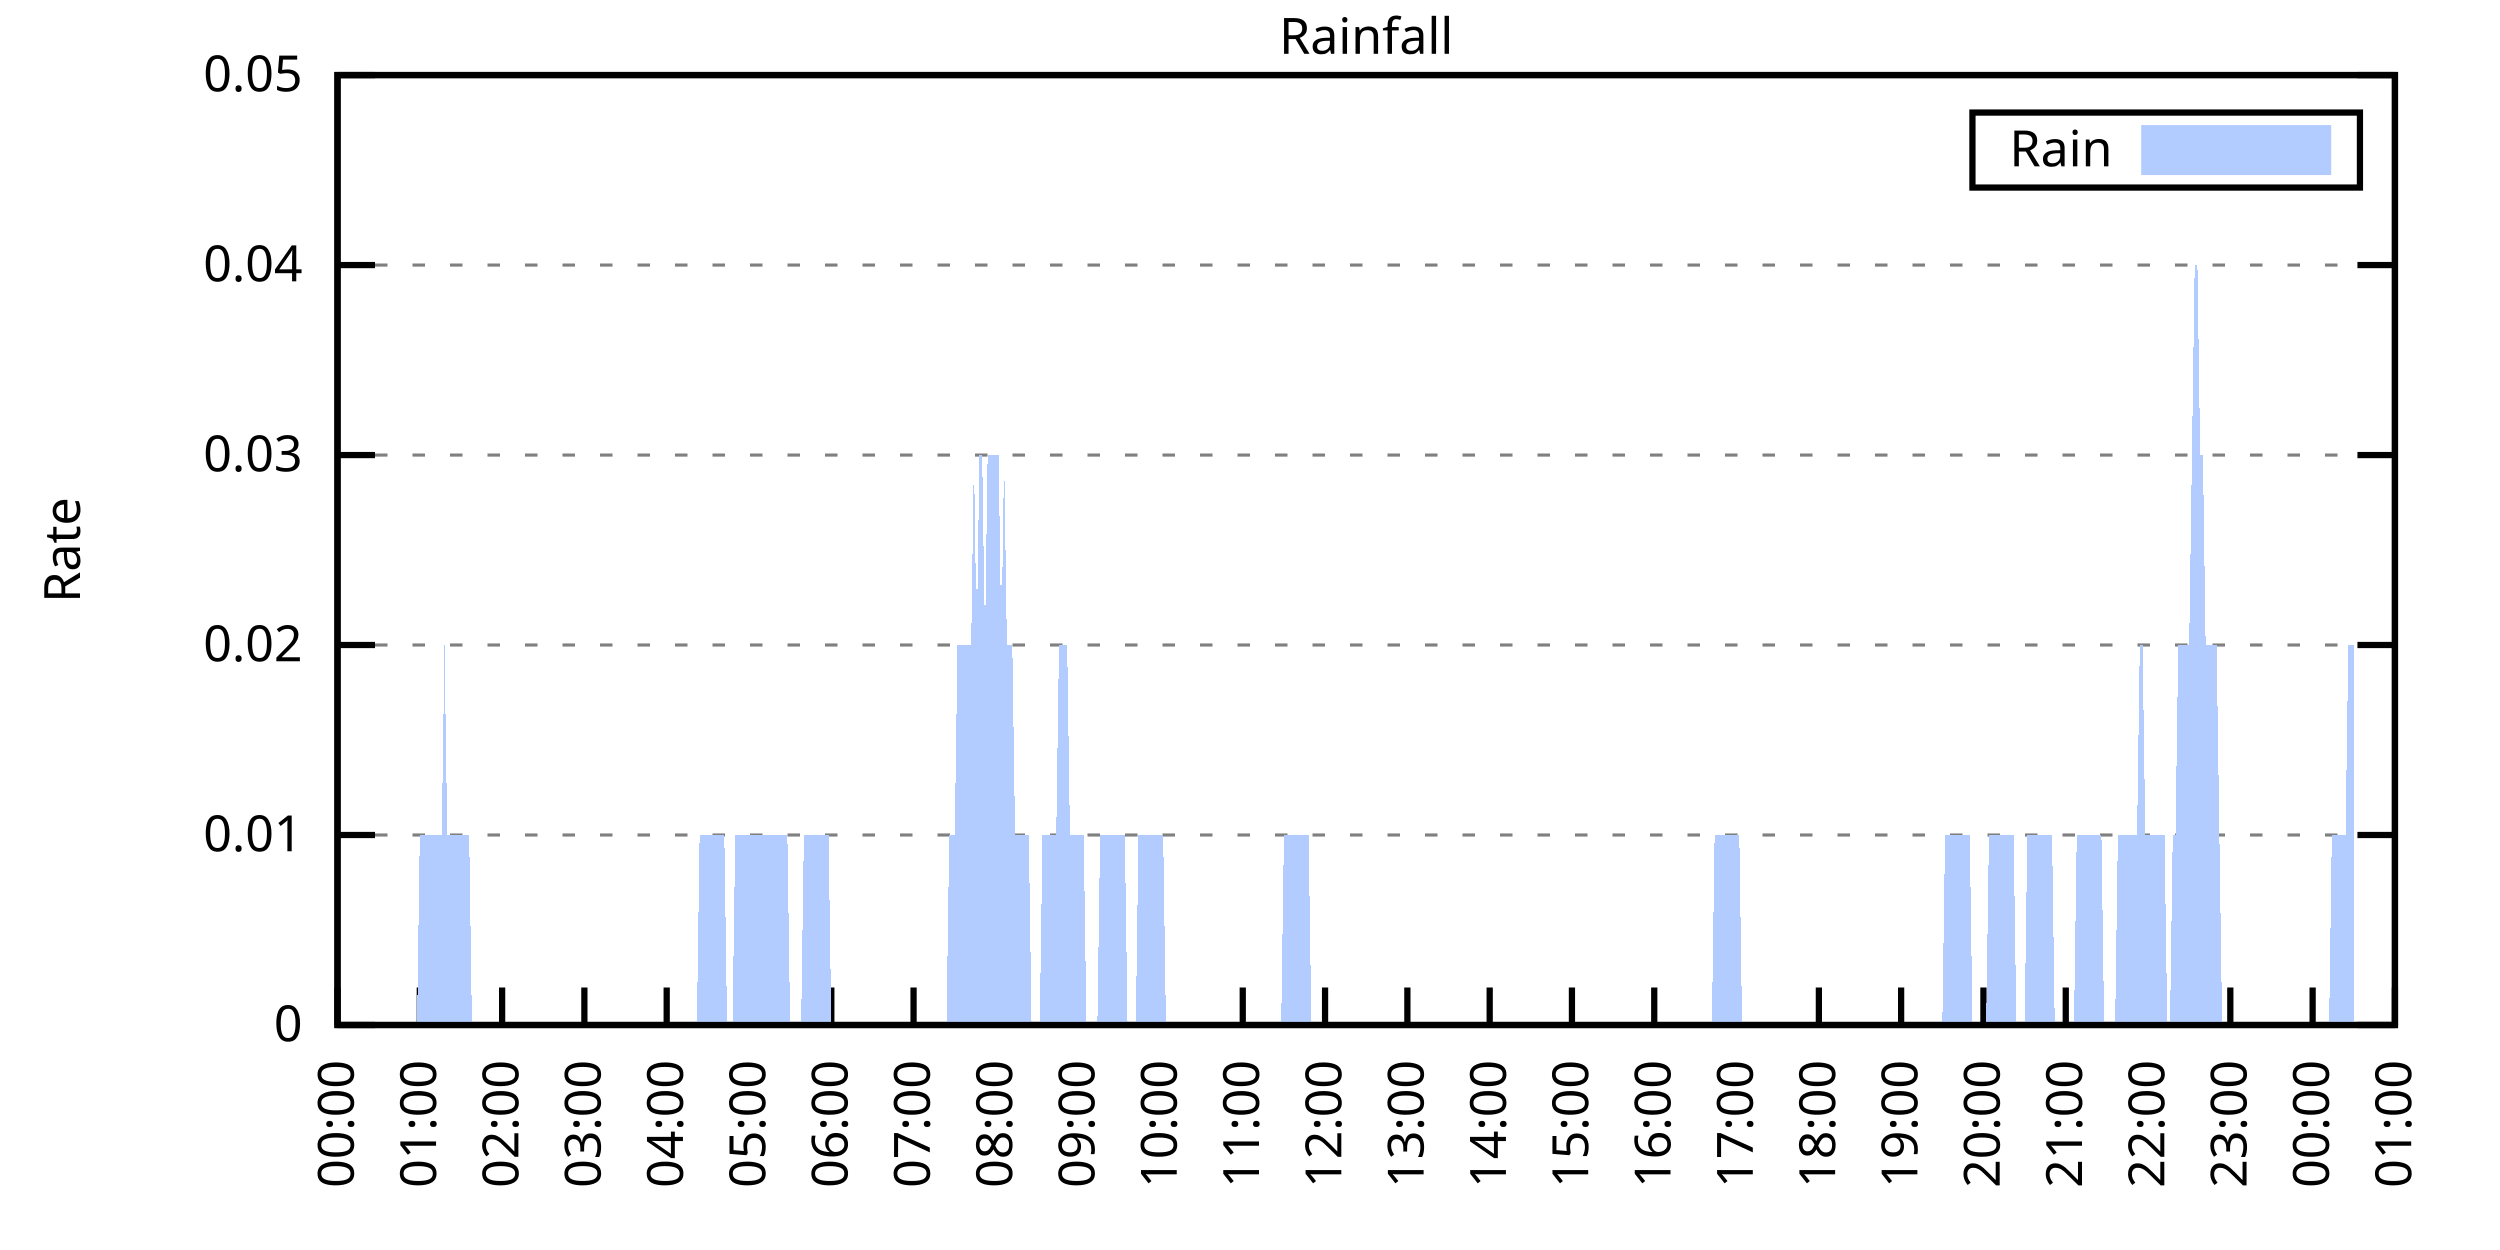
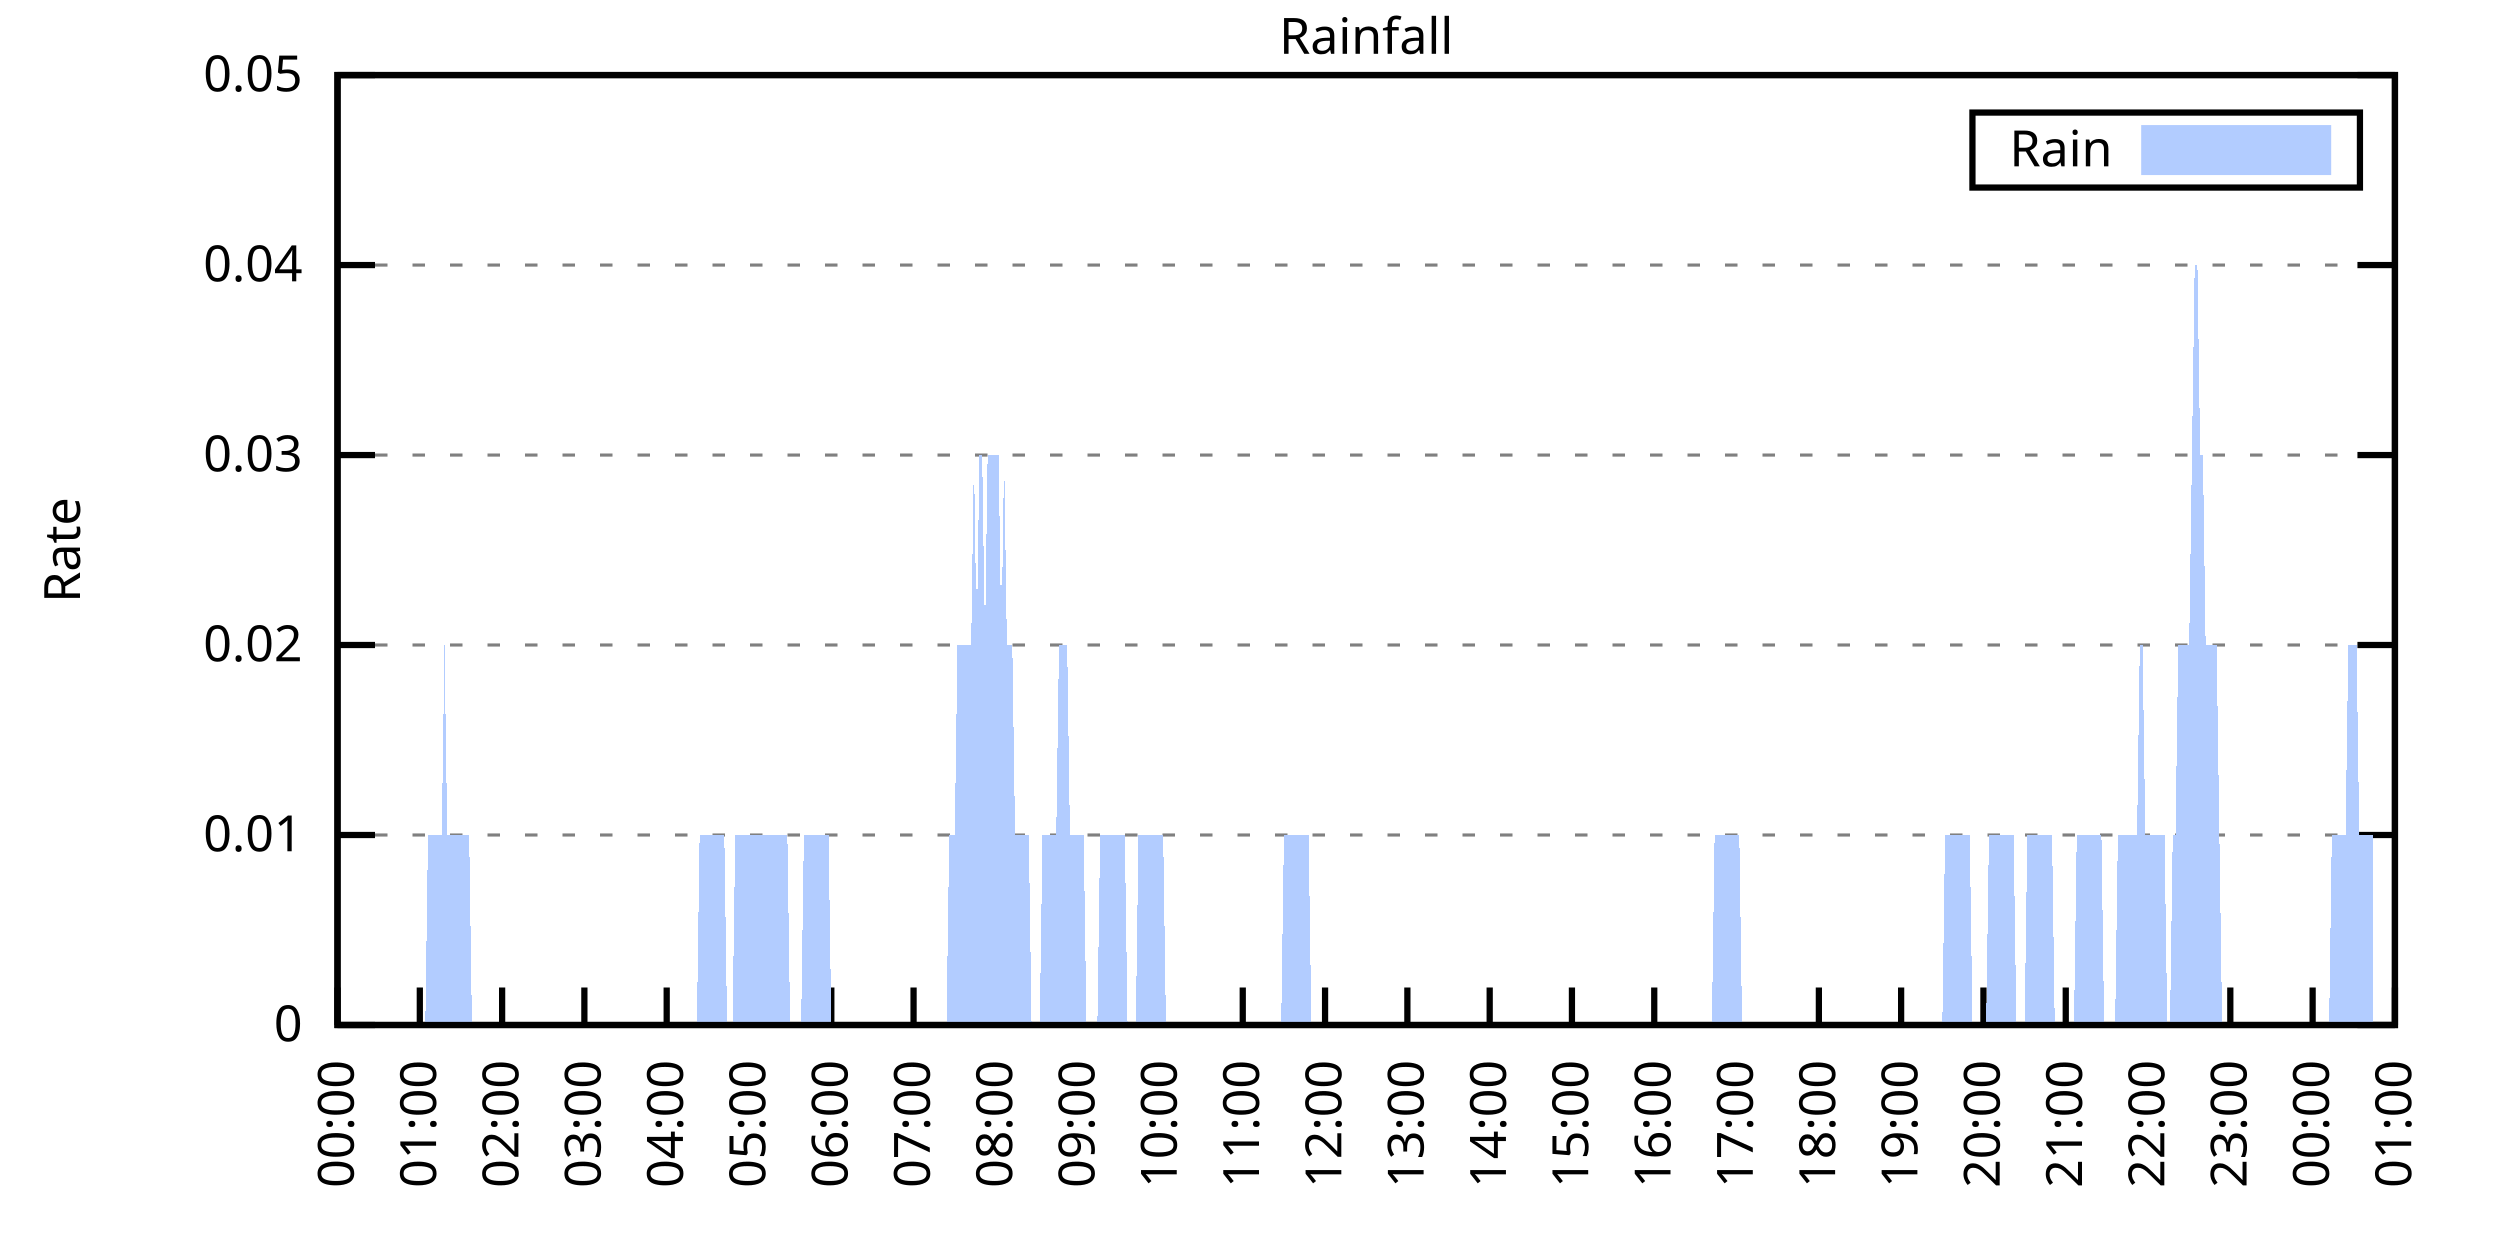
<svg xmlns="http://www.w3.org/2000/svg" xmlns:xlink="http://www.w3.org/1999/xlink" width="400" height="200" viewBox="0 0 400 200">
  <g id="gnuplot_canvas">
    <rect x="0" y="0" width="400" height="200" fill="none" />
    <defs>
      <circle id="gpDot" r="0.5" stroke-width="0.5" stroke="currentColor" />
      <path id="gpPt0" stroke-width="0.333" stroke="currentColor" d="M-1,0 h2 M0,-1 v2" />
      <path id="gpPt1" stroke-width="0.333" stroke="currentColor" d="M-1,-1 L1,1 M1,-1 L-1,1" />
      <path id="gpPt2" stroke-width="0.333" stroke="currentColor" d="M-1,0 L1,0 M0,-1 L0,1 M-1,-1 L1,1 M-1,1 L1,-1" />
      <rect id="gpPt3" stroke-width="0.333" stroke="currentColor" x="-1" y="-1" width="2" height="2" />
      <rect id="gpPt4" stroke-width="0.333" stroke="currentColor" fill="currentColor" x="-1" y="-1" width="2" height="2" />
      <circle id="gpPt5" stroke-width="0.333" stroke="currentColor" cx="0" cy="0" r="1" />
      <use xlink:href="#gpPt5" id="gpPt6" fill="currentColor" stroke="none" />
      <path id="gpPt7" stroke-width="0.333" stroke="currentColor" d="M0,-1.33 L-1.33,0.67 L1.33,0.67 z" />
      <use xlink:href="#gpPt7" id="gpPt8" fill="currentColor" stroke="none" />
      <use xlink:href="#gpPt7" id="gpPt9" stroke="currentColor" transform="rotate(180)" />
      <use xlink:href="#gpPt9" id="gpPt10" fill="currentColor" stroke="none" />
      <use xlink:href="#gpPt3" id="gpPt11" stroke="currentColor" transform="rotate(45)" />
      <use xlink:href="#gpPt11" id="gpPt12" fill="currentColor" stroke="none" />
      <path id="gpPt13" stroke-width="0.333" stroke="currentColor" d="M0,1.330 L1.265,0.411 L0.782,-1.067 L-0.782,-1.076 L-1.265,0.411 z" />
      <use xlink:href="#gpPt13" id="gpPt14" fill="currentColor" stroke="none" />
      <filter id="textbox" filterUnits="objectBoundingBox" x="0" y="0" height="1" width="1">
        <feFlood flood-color="white" flood-opacity="1" result="bgnd" />
        <feComposite in="SourceGraphic" in2="bgnd" operator="atop" />
      </filter>
      <filter id="greybox" filterUnits="objectBoundingBox" x="0" y="0" height="1" width="1">
        <feFlood flood-color="lightgrey" flood-opacity="1" result="grey" />
        <feComposite in="SourceGraphic" in2="grey" operator="atop" />
      </filter>
    </defs>
    <g fill="none" color="white" stroke="currentColor" stroke-width="1.00" stroke-linecap="butt" stroke-linejoin="miter">
</g>
    <g fill="none" color="black" stroke="currentColor" stroke-width="1.00" stroke-linecap="butt" stroke-linejoin="miter">
      <g stroke="none" shape-rendering="crispEdges">
        <polygon fill="rgb(255, 255, 255)" points="54.00,164.00 383.18,164.00 383.18,12.02 54.00,12.02 " />
      </g>
    </g>
    <g fill="none" color="black" stroke="currentColor" stroke-width="1.00" stroke-linecap="butt" stroke-linejoin="miter">
</g>
    <g fill="none" color="black" stroke="black" stroke-width="0.50" stroke-linecap="butt" stroke-linejoin="miter">
</g>
    <g fill="none" color="gray" stroke="currentColor" stroke-width="0.50" stroke-linecap="butt" stroke-linejoin="miter">
      <path stroke="gray" stroke-dasharray="2,4" class="gridline" d="M54.00,164.00 L383.19,164.00  " />
    </g>
    <g fill="none" color="gray" stroke="gray" stroke-width="1.00" stroke-linecap="butt" stroke-linejoin="miter">
</g>
    <g fill="none" color="black" stroke="currentColor" stroke-width="1.00" stroke-linecap="butt" stroke-linejoin="miter">
      <path stroke="black" d="M54.00,164.00 L60.00,164.00 M383.19,164.00 L377.19,164.00  " />
      <g transform="translate(48.40,166.60)" stroke="none" fill="black" font-family="Sans" font-size="8.00" text-anchor="end">
        <text>
          <tspan font-family="Sans"> 0</tspan>
        </text>
      </g>
    </g>
    <g fill="none" color="black" stroke="currentColor" stroke-width="1.00" stroke-linecap="butt" stroke-linejoin="miter">
</g>
    <g fill="none" color="black" stroke="black" stroke-width="0.50" stroke-linecap="butt" stroke-linejoin="miter">
</g>
    <g fill="none" color="gray" stroke="currentColor" stroke-width="0.50" stroke-linecap="butt" stroke-linejoin="miter">
      <path stroke="gray" stroke-dasharray="2,4" class="gridline" d="M54.00,133.60 L383.19,133.60  " />
    </g>
    <g fill="none" color="gray" stroke="gray" stroke-width="1.00" stroke-linecap="butt" stroke-linejoin="miter">
</g>
    <g fill="none" color="black" stroke="currentColor" stroke-width="1.00" stroke-linecap="butt" stroke-linejoin="miter">
      <path stroke="black" d="M54.00,133.60 L60.00,133.60 M383.19,133.60 L377.19,133.60  " />
      <g transform="translate(48.40,136.20)" stroke="none" fill="black" font-family="Sans" font-size="8.00" text-anchor="end">
        <text>
          <tspan font-family="Sans"> 0.01</tspan>
        </text>
      </g>
    </g>
    <g fill="none" color="black" stroke="currentColor" stroke-width="1.00" stroke-linecap="butt" stroke-linejoin="miter">
</g>
    <g fill="none" color="black" stroke="black" stroke-width="0.50" stroke-linecap="butt" stroke-linejoin="miter">
</g>
    <g fill="none" color="gray" stroke="currentColor" stroke-width="0.50" stroke-linecap="butt" stroke-linejoin="miter">
      <path stroke="gray" stroke-dasharray="2,4" class="gridline" d="M54.00,103.20 L383.19,103.20  " />
    </g>
    <g fill="none" color="gray" stroke="gray" stroke-width="1.00" stroke-linecap="butt" stroke-linejoin="miter">
</g>
    <g fill="none" color="black" stroke="currentColor" stroke-width="1.00" stroke-linecap="butt" stroke-linejoin="miter">
      <path stroke="black" d="M54.00,103.20 L60.00,103.20 M383.19,103.20 L377.19,103.20  " />
      <g transform="translate(48.40,105.80)" stroke="none" fill="black" font-family="Sans" font-size="8.00" text-anchor="end">
        <text>
          <tspan font-family="Sans"> 0.02</tspan>
        </text>
      </g>
    </g>
    <g fill="none" color="black" stroke="currentColor" stroke-width="1.00" stroke-linecap="butt" stroke-linejoin="miter">
</g>
    <g fill="none" color="black" stroke="black" stroke-width="0.50" stroke-linecap="butt" stroke-linejoin="miter">
</g>
    <g fill="none" color="gray" stroke="currentColor" stroke-width="0.50" stroke-linecap="butt" stroke-linejoin="miter">
      <path stroke="gray" stroke-dasharray="2,4" class="gridline" d="M54.00,72.81 L383.19,72.81  " />
    </g>
    <g fill="none" color="gray" stroke="gray" stroke-width="1.00" stroke-linecap="butt" stroke-linejoin="miter">
</g>
    <g fill="none" color="black" stroke="currentColor" stroke-width="1.00" stroke-linecap="butt" stroke-linejoin="miter">
      <path stroke="black" d="M54.00,72.81 L60.00,72.81 M383.19,72.81 L377.19,72.81  " />
      <g transform="translate(48.40,75.41)" stroke="none" fill="black" font-family="Sans" font-size="8.00" text-anchor="end">
        <text>
          <tspan font-family="Sans"> 0.03</tspan>
        </text>
      </g>
    </g>
    <g fill="none" color="black" stroke="currentColor" stroke-width="1.00" stroke-linecap="butt" stroke-linejoin="miter">
</g>
    <g fill="none" color="black" stroke="black" stroke-width="0.50" stroke-linecap="butt" stroke-linejoin="miter">
</g>
    <g fill="none" color="gray" stroke="currentColor" stroke-width="0.50" stroke-linecap="butt" stroke-linejoin="miter">
      <path stroke="gray" stroke-dasharray="2,4" class="gridline" d="M54.00,42.41 L383.19,42.41  " />
    </g>
    <g fill="none" color="gray" stroke="gray" stroke-width="1.00" stroke-linecap="butt" stroke-linejoin="miter">
</g>
    <g fill="none" color="black" stroke="currentColor" stroke-width="1.00" stroke-linecap="butt" stroke-linejoin="miter">
      <path stroke="black" d="M54.00,42.41 L60.00,42.41 M383.19,42.41 L377.19,42.41  " />
      <g transform="translate(48.40,45.01)" stroke="none" fill="black" font-family="Sans" font-size="8.00" text-anchor="end">
        <text>
          <tspan font-family="Sans"> 0.04</tspan>
        </text>
      </g>
    </g>
    <g fill="none" color="black" stroke="currentColor" stroke-width="1.00" stroke-linecap="butt" stroke-linejoin="miter">
</g>
    <g fill="none" color="black" stroke="black" stroke-width="0.50" stroke-linecap="butt" stroke-linejoin="miter">
</g>
    <g fill="none" color="gray" stroke="currentColor" stroke-width="0.50" stroke-linecap="butt" stroke-linejoin="miter">
      <path stroke="gray" stroke-dasharray="2,4" class="gridline" d="M54.00,12.01 L383.19,12.01  " />
    </g>
    <g fill="none" color="gray" stroke="gray" stroke-width="1.00" stroke-linecap="butt" stroke-linejoin="miter">
</g>
    <g fill="none" color="black" stroke="currentColor" stroke-width="1.00" stroke-linecap="butt" stroke-linejoin="miter">
      <path stroke="black" d="M54.00,12.01 L60.00,12.01 M383.19,12.01 L377.19,12.01  " />
      <g transform="translate(48.40,14.61)" stroke="none" fill="black" font-family="Sans" font-size="8.00" text-anchor="end">
        <text>
          <tspan font-family="Sans"> 0.05</tspan>
        </text>
      </g>
    </g>
    <g fill="none" color="black" stroke="currentColor" stroke-width="1.00" stroke-linecap="butt" stroke-linejoin="miter">
      <path stroke="black" d="M54.00,164.00 L54.00,158.00  " />
      <g transform="translate(56.60,169.60) rotate(270.00)" stroke="none" fill="black" font-family="Sans" font-size="8.00" text-anchor="end">
        <text>
          <tspan font-family="Sans">00:00</tspan>
        </text>
      </g>
    </g>
    <g fill="none" color="black" stroke="currentColor" stroke-width="1.00" stroke-linecap="butt" stroke-linejoin="miter">
      <path stroke="black" d="M67.17,164.00 L67.17,158.00  " />
      <g transform="translate(69.77,169.60) rotate(270.00)" stroke="none" fill="black" font-family="Sans" font-size="8.00" text-anchor="end">
        <text>
          <tspan font-family="Sans">01:00</tspan>
        </text>
      </g>
    </g>
    <g fill="none" color="black" stroke="currentColor" stroke-width="1.00" stroke-linecap="butt" stroke-linejoin="miter">
      <path stroke="black" d="M80.34,164.00 L80.34,158.00  " />
      <g transform="translate(82.94,169.60) rotate(270.00)" stroke="none" fill="black" font-family="Sans" font-size="8.00" text-anchor="end">
        <text>
          <tspan font-family="Sans">02:00</tspan>
        </text>
      </g>
    </g>
    <g fill="none" color="black" stroke="currentColor" stroke-width="1.00" stroke-linecap="butt" stroke-linejoin="miter">
      <path stroke="black" d="M93.50,164.00 L93.50,158.00  " />
      <g transform="translate(96.10,169.60) rotate(270.00)" stroke="none" fill="black" font-family="Sans" font-size="8.00" text-anchor="end">
        <text>
          <tspan font-family="Sans">03:00</tspan>
        </text>
      </g>
    </g>
    <g fill="none" color="black" stroke="currentColor" stroke-width="1.00" stroke-linecap="butt" stroke-linejoin="miter">
      <path stroke="black" d="M106.67,164.00 L106.67,158.00  " />
      <g transform="translate(109.27,169.60) rotate(270.00)" stroke="none" fill="black" font-family="Sans" font-size="8.00" text-anchor="end">
        <text>
          <tspan font-family="Sans">04:00</tspan>
        </text>
      </g>
    </g>
    <g fill="none" color="black" stroke="currentColor" stroke-width="1.00" stroke-linecap="butt" stroke-linejoin="miter">
      <path stroke="black" d="M119.84,164.00 L119.84,158.00  " />
      <g transform="translate(122.44,169.60) rotate(270.00)" stroke="none" fill="black" font-family="Sans" font-size="8.00" text-anchor="end">
        <text>
          <tspan font-family="Sans">05:00</tspan>
        </text>
      </g>
    </g>
    <g fill="none" color="black" stroke="currentColor" stroke-width="1.00" stroke-linecap="butt" stroke-linejoin="miter">
      <path stroke="black" d="M133.01,164.00 L133.01,158.00  " />
      <g transform="translate(135.61,169.60) rotate(270.00)" stroke="none" fill="black" font-family="Sans" font-size="8.00" text-anchor="end">
        <text>
          <tspan font-family="Sans">06:00</tspan>
        </text>
      </g>
    </g>
    <g fill="none" color="black" stroke="currentColor" stroke-width="1.00" stroke-linecap="butt" stroke-linejoin="miter">
      <path stroke="black" d="M146.17,164.00 L146.17,158.00  " />
      <g transform="translate(148.77,169.60) rotate(270.00)" stroke="none" fill="black" font-family="Sans" font-size="8.00" text-anchor="end">
        <text>
          <tspan font-family="Sans">07:00</tspan>
        </text>
      </g>
    </g>
    <g fill="none" color="black" stroke="currentColor" stroke-width="1.00" stroke-linecap="butt" stroke-linejoin="miter">
      <path stroke="black" d="M159.34,164.00 L159.34,158.00  " />
      <g transform="translate(161.94,169.60) rotate(270.00)" stroke="none" fill="black" font-family="Sans" font-size="8.00" text-anchor="end">
        <text>
          <tspan font-family="Sans">08:00</tspan>
        </text>
      </g>
    </g>
    <g fill="none" color="black" stroke="currentColor" stroke-width="1.00" stroke-linecap="butt" stroke-linejoin="miter">
      <path stroke="black" d="M172.51,164.00 L172.51,158.00  " />
      <g transform="translate(175.11,169.60) rotate(270.00)" stroke="none" fill="black" font-family="Sans" font-size="8.00" text-anchor="end">
        <text>
          <tspan font-family="Sans">09:00</tspan>
        </text>
      </g>
    </g>
    <g fill="none" color="black" stroke="currentColor" stroke-width="1.00" stroke-linecap="butt" stroke-linejoin="miter">
      <path stroke="black" d="M185.68,164.00 L185.68,158.00  " />
      <g transform="translate(188.28,169.60) rotate(270.00)" stroke="none" fill="black" font-family="Sans" font-size="8.00" text-anchor="end">
        <text>
          <tspan font-family="Sans">10:00</tspan>
        </text>
      </g>
    </g>
    <g fill="none" color="black" stroke="currentColor" stroke-width="1.00" stroke-linecap="butt" stroke-linejoin="miter">
      <path stroke="black" d="M198.84,164.00 L198.84,158.00  " />
      <g transform="translate(201.44,169.60) rotate(270.00)" stroke="none" fill="black" font-family="Sans" font-size="8.00" text-anchor="end">
        <text>
          <tspan font-family="Sans">11:00</tspan>
        </text>
      </g>
    </g>
    <g fill="none" color="black" stroke="currentColor" stroke-width="1.00" stroke-linecap="butt" stroke-linejoin="miter">
      <path stroke="black" d="M212.01,164.00 L212.01,158.00  " />
      <g transform="translate(214.61,169.60) rotate(270.00)" stroke="none" fill="black" font-family="Sans" font-size="8.00" text-anchor="end">
        <text>
          <tspan font-family="Sans">12:00</tspan>
        </text>
      </g>
    </g>
    <g fill="none" color="black" stroke="currentColor" stroke-width="1.00" stroke-linecap="butt" stroke-linejoin="miter">
      <path stroke="black" d="M225.18,164.00 L225.18,158.00  " />
      <g transform="translate(227.78,169.60) rotate(270.00)" stroke="none" fill="black" font-family="Sans" font-size="8.00" text-anchor="end">
        <text>
          <tspan font-family="Sans">13:00</tspan>
        </text>
      </g>
    </g>
    <g fill="none" color="black" stroke="currentColor" stroke-width="1.00" stroke-linecap="butt" stroke-linejoin="miter">
      <path stroke="black" d="M238.35,164.00 L238.35,158.00  " />
      <g transform="translate(240.95,169.60) rotate(270.00)" stroke="none" fill="black" font-family="Sans" font-size="8.00" text-anchor="end">
        <text>
          <tspan font-family="Sans">14:00</tspan>
        </text>
      </g>
    </g>
    <g fill="none" color="black" stroke="currentColor" stroke-width="1.00" stroke-linecap="butt" stroke-linejoin="miter">
      <path stroke="black" d="M251.51,164.00 L251.51,158.00  " />
      <g transform="translate(254.11,169.60) rotate(270.00)" stroke="none" fill="black" font-family="Sans" font-size="8.00" text-anchor="end">
        <text>
          <tspan font-family="Sans">15:00</tspan>
        </text>
      </g>
    </g>
    <g fill="none" color="black" stroke="currentColor" stroke-width="1.00" stroke-linecap="butt" stroke-linejoin="miter">
      <path stroke="black" d="M264.68,164.00 L264.68,158.00  " />
      <g transform="translate(267.28,169.60) rotate(270.00)" stroke="none" fill="black" font-family="Sans" font-size="8.00" text-anchor="end">
        <text>
          <tspan font-family="Sans">16:00</tspan>
        </text>
      </g>
    </g>
    <g fill="none" color="black" stroke="currentColor" stroke-width="1.00" stroke-linecap="butt" stroke-linejoin="miter">
      <path stroke="black" d="M277.85,164.00 L277.85,158.00  " />
      <g transform="translate(280.45,169.60) rotate(270.00)" stroke="none" fill="black" font-family="Sans" font-size="8.00" text-anchor="end">
        <text>
          <tspan font-family="Sans">17:00</tspan>
        </text>
      </g>
    </g>
    <g fill="none" color="black" stroke="currentColor" stroke-width="1.00" stroke-linecap="butt" stroke-linejoin="miter">
      <path stroke="black" d="M291.02,164.00 L291.02,158.00  " />
      <g transform="translate(293.62,169.60) rotate(270.00)" stroke="none" fill="black" font-family="Sans" font-size="8.00" text-anchor="end">
        <text>
          <tspan font-family="Sans">18:00</tspan>
        </text>
      </g>
    </g>
    <g fill="none" color="black" stroke="currentColor" stroke-width="1.00" stroke-linecap="butt" stroke-linejoin="miter">
      <path stroke="black" d="M304.18,164.00 L304.18,158.00  " />
      <g transform="translate(306.78,169.60) rotate(270.00)" stroke="none" fill="black" font-family="Sans" font-size="8.00" text-anchor="end">
        <text>
          <tspan font-family="Sans">19:00</tspan>
        </text>
      </g>
    </g>
    <g fill="none" color="black" stroke="currentColor" stroke-width="1.00" stroke-linecap="butt" stroke-linejoin="miter">
      <path stroke="black" d="M317.35,164.00 L317.35,158.00  " />
      <g transform="translate(319.95,169.60) rotate(270.00)" stroke="none" fill="black" font-family="Sans" font-size="8.00" text-anchor="end">
        <text>
          <tspan font-family="Sans">20:00</tspan>
        </text>
      </g>
    </g>
    <g fill="none" color="black" stroke="currentColor" stroke-width="1.00" stroke-linecap="butt" stroke-linejoin="miter">
      <path stroke="black" d="M330.52,164.00 L330.52,158.00  " />
      <g transform="translate(333.12,169.60) rotate(270.00)" stroke="none" fill="black" font-family="Sans" font-size="8.00" text-anchor="end">
        <text>
          <tspan font-family="Sans">21:00</tspan>
        </text>
      </g>
    </g>
    <g fill="none" color="black" stroke="currentColor" stroke-width="1.00" stroke-linecap="butt" stroke-linejoin="miter">
      <path stroke="black" d="M343.69,164.00 L343.69,158.00  " />
      <g transform="translate(346.29,169.60) rotate(270.00)" stroke="none" fill="black" font-family="Sans" font-size="8.00" text-anchor="end">
        <text>
          <tspan font-family="Sans">22:00</tspan>
        </text>
      </g>
    </g>
    <g fill="none" color="black" stroke="currentColor" stroke-width="1.00" stroke-linecap="butt" stroke-linejoin="miter">
      <path stroke="black" d="M356.85,164.00 L356.85,158.00  " />
      <g transform="translate(359.45,169.60) rotate(270.00)" stroke="none" fill="black" font-family="Sans" font-size="8.00" text-anchor="end">
        <text>
          <tspan font-family="Sans">23:00</tspan>
        </text>
      </g>
    </g>
    <g fill="none" color="black" stroke="currentColor" stroke-width="1.00" stroke-linecap="butt" stroke-linejoin="miter">
      <path stroke="black" d="M370.02,164.00 L370.02,158.00  " />
      <g transform="translate(372.62,169.60) rotate(270.00)" stroke="none" fill="black" font-family="Sans" font-size="8.00" text-anchor="end">
        <text>
          <tspan font-family="Sans">00:00</tspan>
        </text>
      </g>
    </g>
    <g fill="none" color="black" stroke="currentColor" stroke-width="1.00" stroke-linecap="butt" stroke-linejoin="miter">
      <path stroke="black" d="M383.19,164.00 L383.19,158.00  " />
      <g transform="translate(385.79,169.60) rotate(270.00)" stroke="none" fill="black" font-family="Sans" font-size="8.00" text-anchor="end">
        <text>
          <tspan font-family="Sans">01:00</tspan>
        </text>
      </g>
    </g>
    <g fill="none" color="black" stroke="currentColor" stroke-width="1.00" stroke-linecap="butt" stroke-linejoin="miter">
</g>
    <g fill="none" color="black" stroke="currentColor" stroke-width="1.00" stroke-linecap="butt" stroke-linejoin="miter">
      <path stroke="black" d="M54.00,12.01 L54.00,164.00 L383.19,164.00 L383.19,12.01 L54.00,12.01 Z  " />
    </g>
    <g fill="none" color="black" stroke="currentColor" stroke-width="1.00" stroke-linecap="butt" stroke-linejoin="miter">
</g>
    <g fill="none" color="black" stroke="currentColor" stroke-width="1.00" stroke-linecap="butt" stroke-linejoin="miter">
      <path stroke="black" d="M315.59,30.01 L315.59,18.01 L377.59,18.01 L377.59,30.01 L315.59,30.01 Z  " />
    </g>
    <g id="Rainfall_plot_1">
      <g fill="none" color="white" stroke="black" stroke-width="2.00" stroke-linecap="butt" stroke-linejoin="miter">
</g>
      <g fill="none" color="black" stroke="currentColor" stroke-width="2.00" stroke-linecap="butt" stroke-linejoin="miter">
        <g transform="translate(337.99,26.61)" stroke="none" fill="black" font-family="Sans" font-size="8.00" text-anchor="end">
          <text>
            <tspan font-family="Sans">Rain</tspan>
          </text>
        </g>
      </g>
      <g fill="none" color="black" stroke="currentColor" stroke-width="2.00" stroke-linecap="butt" stroke-linejoin="miter">
        <g stroke="none" shape-rendering="crispEdges">
          <polygon fill="rgb(178, 204, 255)" points="343.59,27.01 371.99,27.01 371.99,21.01 343.59,21.01 " />
        </g>
        <path stroke="rgb(178, 204, 255)" d="M343.59,27.01 L371.99,27.01 L371.99,21.01 L343.59,21.01 L343.59,27.01 Z  " />
      </g>
      <g fill="none" color="black" stroke="currentColor" stroke-width="2.00" stroke-linecap="butt" stroke-linejoin="miter">
        <g stroke="none" shape-rendering="crispEdges">
-           <polygon fill="rgb(178, 204, 255)" points="61.02,164.00 61.46,164.00 61.90,164.00 62.34,164.00 62.78,164.00 63.22,164.00 63.66,164.00 64.10,164.00 64.53,164.00 64.97,164.00 65.41,164.00 65.85,164.00 66.29,164.00 66.73,164.00 67.17,133.60 67.61,133.60 68.05,133.60 68.48,133.60 68.92,133.60 69.36,133.60 69.80,133.60 70.24,133.60 70.68,133.60 71.12,103.20 71.56,133.60 72.00,133.60 72.43,133.60 72.87,133.60 73.31,133.60 73.75,133.60 74.19,133.60 74.63,133.60 75.07,133.60 75.51,164.00 75.95,164.00 76.38,164.00 76.82,164.00 77.26,164.00 77.70,164.00 78.14,164.00 78.58,164.00 79.02,164.00 79.46,164.00 79.90,164.00 80.34,164.00 80.77,164.00 81.21,164.00 81.65,164.00 82.09,164.00 82.53,164.00 82.97,164.00 83.41,164.00 83.85,164.00 84.29,164.00 84.72,164.00 85.16,164.00 85.60,164.00 86.04,164.00 86.48,164.00 86.92,164.00 87.36,164.00 87.80,164.00 88.24,164.00 88.67,164.00 89.11,164.00 89.55,164.00 89.99,164.00 90.43,164.00 90.87,164.00 91.31,164.00 91.75,164.00 92.19,164.00 92.62,164.00 93.06,164.00 93.50,164.00 93.94,164.00 94.38,164.00 94.82,164.00 95.26,164.00 95.70,164.00 96.14,164.00 96.58,164.00 97.01,164.00 97.45,164.00 97.89,164.00 98.33,164.00 98.77,164.00 99.21,164.00 99.65,164.00 100.09,164.00 100.53,164.00 100.96,164.00 101.40,164.00 101.84,164.00 102.28,164.00 102.72,164.00 103.16,164.00 103.60,164.00 104.04,164.00 104.48,164.00 104.91,164.00 105.35,164.00 105.79,164.00 106.23,164.00 106.67,164.00 107.11,164.00 107.55,164.00 107.99,164.00 108.43,164.00 108.87,164.00 109.30,164.00 109.74,164.00 110.18,164.00 110.62,164.00 111.06,164.00 111.50,164.00 111.94,133.60 112.38,133.60 112.82,133.60 113.25,133.60 113.69,133.60 114.13,133.60 114.57,133.60 115.01,133.60 115.45,133.60 115.89,133.60 116.33,164.00 116.77,164.00 117.20,164.00 117.64,133.60 118.08,133.60 118.52,133.60 118.96,133.60 119.40,133.60 119.84,133.60 120.28,133.60 120.72,133.60 121.15,133.60 121.59,133.60 122.03,133.60 122.47,133.60 122.91,133.60 123.35,133.60 123.79,133.60 124.23,133.60 124.67,133.60 125.11,133.60 125.54,133.60 125.98,133.60 126.42,164.00 126.86,164.00 127.30,164.00 127.74,164.00 128.18,164.00 128.62,133.60 129.06,133.60 129.49,133.60 129.93,133.60 130.37,133.60 130.81,133.60 131.25,133.60 131.69,133.60 132.13,133.60 132.57,133.60 133.01,164.00 133.44,164.00 133.88,164.00 134.32,164.00 134.76,164.00 135.20,164.00 135.64,164.00 136.08,164.00 136.52,164.00 136.96,164.00 137.39,164.00 137.83,164.00 138.27,164.00 138.71,164.00 139.15,164.00 139.59,164.00 140.03,164.00 140.47,164.00 140.91,164.00 141.35,164.00 141.78,164.00 142.22,164.00 142.66,164.00 143.10,164.00 143.54,164.00 143.98,164.00 144.42,164.00 144.86,164.00 145.30,164.00 145.73,164.00 146.17,164.00 146.61,164.00 147.05,164.00 147.49,164.00 147.93,164.00 148.37,164.00 148.81,164.00 149.25,164.00 149.68,164.00 150.12,164.00 150.56,164.00 151.00,164.00 151.44,164.00 151.88,133.60 152.32,133.60 152.76,133.60 153.20,103.20 153.63,103.20 154.07,103.20 154.51,103.20 154.95,103.20 155.39,103.20 155.83,72.81 156.27,103.20 156.71,72.81 157.15,72.81 157.59,103.20 158.02,72.81 158.46,72.81 158.90,72.81 159.34,72.81 159.78,72.81 160.22,103.20 160.66,72.81 161.10,103.20 161.54,103.20 161.97,103.20 162.41,133.60 162.85,133.60 163.29,133.60 163.73,133.60 164.17,133.60 164.61,133.60 165.05,164.00 165.49,164.00 165.92,164.00 166.36,164.00 166.80,133.60 167.24,133.60 167.68,133.60 168.12,133.60 168.56,133.60 169.00,133.60 169.44,103.20 169.87,103.20 170.31,103.20 170.75,103.20 171.19,133.60 171.63,133.60 172.07,133.60 172.51,133.60 172.95,133.60 173.39,133.60 173.83,164.00 174.26,164.00 174.70,164.00 175.14,164.00 175.58,164.00 176.02,133.60 176.46,133.60 176.90,133.60 177.34,133.60 177.78,133.60 178.21,133.60 178.65,133.60 179.09,133.60 179.53,133.60 179.97,133.60 180.41,164.00 180.85,164.00 181.29,164.00 181.73,164.00 182.16,133.60 182.60,133.60 183.04,133.60 183.48,133.60 183.92,133.60 184.36,133.60 184.80,133.60 185.24,133.60 185.68,133.60 186.11,133.60 186.55,164.00 186.99,164.00 187.43,164.00 187.87,164.00 188.31,164.00 188.75,164.00 189.19,164.00 189.63,164.00 190.07,164.00 190.50,164.00 190.94,164.00 191.38,164.00 191.82,164.00 192.26,164.00 192.70,164.00 193.14,164.00 193.58,164.00 194.02,164.00 194.45,164.00 194.89,164.00 195.33,164.00 195.77,164.00 196.21,164.00 196.65,164.00 197.09,164.00 197.53,164.00 197.97,164.00 198.40,164.00 198.84,164.00 199.28,164.00 199.72,164.00 200.16,164.00 200.60,164.00 201.04,164.00 201.48,164.00 201.92,164.00 202.35,164.00 202.79,164.00 203.23,164.00 203.67,164.00 204.11,164.00 204.55,164.00 204.99,164.00 205.43,133.60 205.87,133.60 206.31,133.60 206.74,133.60 207.18,133.60 207.62,133.60 208.06,133.60 208.50,133.60 208.94,133.60 209.38,133.60 209.82,164.00 210.26,164.00 210.69,164.00 211.13,164.00 211.57,164.00 212.01,164.00 212.45,164.00 212.89,164.00 213.33,164.00 213.77,164.00 214.21,164.00 214.64,164.00 215.08,164.00 215.52,164.00 215.96,164.00 216.40,164.00 216.84,164.00 217.28,164.00 217.72,164.00 218.16,164.00 218.60,164.00 219.03,164.00 219.47,164.00 219.91,164.00 220.35,164.00 220.79,164.00 221.23,164.00 221.67,164.00 222.11,164.00 222.55,164.00 222.98,164.00 223.42,164.00 223.86,164.00 224.30,164.00 224.74,164.00 225.18,164.00 225.62,164.00 226.06,164.00 226.50,164.00 226.93,164.00 227.37,164.00 227.81,164.00 228.25,164.00 228.69,164.00 229.13,164.00 229.57,164.00 230.01,164.00 230.45,164.00 230.88,164.00 231.32,164.00 231.76,164.00 232.20,164.00 232.64,164.00 233.08,164.00 233.52,164.00 233.96,164.00 234.40,164.00 234.84,164.00 235.27,164.00 235.71,164.00 236.15,164.00 236.59,164.00 237.03,164.00 237.47,164.00 237.91,164.00 238.35,164.00 238.79,164.00 239.22,164.00 239.66,164.00 240.10,164.00 240.54,164.00 240.98,164.00 241.42,164.00 241.86,164.00 242.30,164.00 242.74,164.00 243.17,164.00 243.61,164.00 244.05,164.00 244.49,164.00 244.93,164.00 245.37,164.00 245.81,164.00 246.25,164.00 246.69,164.00 247.12,164.00 247.56,164.00 248.00,164.00 248.44,164.00 248.88,164.00 249.32,164.00 249.76,164.00 250.20,164.00 250.64,164.00 251.08,164.00 251.51,164.00 251.95,164.00 252.39,164.00 252.83,164.00 253.27,164.00 253.71,164.00 254.15,164.00 254.59,164.00 255.03,164.00 255.46,164.00 255.90,164.00 256.34,164.00 256.78,164.00 257.22,164.00 257.66,164.00 258.10,164.00 258.54,164.00 258.98,164.00 259.41,164.00 259.85,164.00 260.29,164.00 260.73,164.00 261.17,164.00 261.61,164.00 262.05,164.00 262.49,164.00 262.93,164.00 263.36,164.00 263.80,164.00 264.24,164.00 264.68,164.00 265.12,164.00 265.56,164.00 266.00,164.00 266.44,164.00 266.88,164.00 267.32,164.00 267.75,164.00 268.19,164.00 268.63,164.00 269.07,164.00 269.51,164.00 269.95,164.00 270.39,164.00 270.83,164.00 271.27,164.00 271.70,164.00 272.14,164.00 272.58,164.00 273.02,164.00 273.46,164.00 273.90,164.00 274.34,133.60 274.78,133.60 275.22,133.60 275.65,133.60 276.09,133.60 276.53,133.60 276.97,133.60 277.41,133.60 277.85,133.60 278.29,133.60 278.73,164.00 279.17,164.00 279.60,164.00 280.04,164.00 280.48,164.00 280.92,164.00 281.36,164.00 281.80,164.00 282.24,164.00 282.68,164.00 283.12,164.00 283.56,164.00 283.99,164.00 284.43,164.00 284.87,164.00 285.31,164.00 285.75,164.00 286.19,164.00 286.63,164.00 287.07,164.00 287.51,164.00 287.94,164.00 288.38,164.00 288.82,164.00 289.26,164.00 289.70,164.00 290.14,164.00 290.58,164.00 291.02,164.00 291.46,164.00 291.89,164.00 292.33,164.00 292.77,164.00 293.21,164.00 293.65,164.00 294.09,164.00 294.53,164.00 294.97,164.00 295.41,164.00 295.84,164.00 296.28,164.00 296.72,164.00 297.16,164.00 297.60,164.00 298.04,164.00 298.48,164.00 298.92,164.00 299.36,164.00 299.80,164.00 300.23,164.00 300.67,164.00 301.11,164.00 301.55,164.00 301.99,164.00 302.43,164.00 302.87,164.00 303.31,164.00 303.75,164.00 304.18,164.00 304.62,164.00 305.06,164.00 305.50,164.00 305.94,164.00 306.38,164.00 306.82,164.00 307.26,164.00 307.70,164.00 308.13,164.00 308.57,164.00 309.01,164.00 309.45,164.00 309.89,164.00 310.33,164.00 310.77,164.00 311.21,133.60 311.65,133.60 312.08,133.60 312.52,133.60 312.96,133.60 313.40,133.60 313.84,133.60 314.28,133.60 314.72,133.60 315.16,133.60 315.60,164.00 316.04,164.00 316.47,164.00 316.91,164.00 317.35,164.00 317.79,164.00 318.23,133.60 318.67,133.60 319.11,133.60 319.55,133.60 319.99,133.60 320.42,133.60 320.86,133.60 321.30,133.60 321.74,133.60 322.18,133.60 322.62,164.00 323.06,164.00 323.50,164.00 323.94,164.00 324.37,133.60 324.81,133.60 325.25,133.60 325.69,133.60 326.13,133.60 326.57,133.60 327.01,133.60 327.45,133.60 327.89,133.60 328.33,133.60 328.76,164.00 329.20,164.00 329.64,164.00 330.08,164.00 330.52,164.00 330.96,164.00 331.40,164.00 331.84,164.00 332.28,133.60 332.71,133.60 333.15,133.60 333.59,133.60 334.03,133.60 334.47,133.60 334.91,133.60 335.35,133.60 335.79,133.60 336.23,133.60 336.66,164.00 337.10,164.00 337.54,164.00 337.98,164.00 338.42,164.00 338.86,133.60 339.30,133.60 339.74,133.60 340.18,133.60 340.61,133.60 341.05,133.60 341.49,133.60 341.93,133.60 342.37,103.20 342.81,103.20 343.25,133.60 343.69,133.60 344.13,133.60 344.57,133.60 345.00,133.60 345.44,133.60 345.88,133.60 346.32,133.60 346.76,164.00 347.20,164.00 347.64,133.60 348.08,133.60 348.52,103.20 348.95,103.20 349.39,103.20 349.83,103.20 350.27,103.20 350.71,72.81 351.15,42.41 351.59,42.41 352.03,72.81 352.47,72.81 352.90,103.20 353.34,103.20 353.78,103.20 354.22,103.20 354.66,103.20 355.10,133.60 355.54,164.00 355.98,164.00 356.42,164.00 356.85,164.00 357.29,164.00 357.73,164.00 358.17,164.00 358.61,164.00 359.05,164.00 359.49,164.00 359.93,164.00 360.37,164.00 360.81,164.00 361.24,164.00 361.68,164.00 362.12,164.00 362.56,164.00 363.00,164.00 363.44,164.00 363.88,164.00 364.32,164.00 364.76,164.00 365.19,164.00 365.63,164.00 366.07,164.00 366.51,164.00 366.95,164.00 367.39,164.00 367.83,164.00 368.27,164.00 368.71,164.00 369.14,164.00 369.58,164.00 370.02,164.00 370.46,164.00 370.90,164.00 371.34,164.00 371.78,164.00 372.22,164.00 372.66,164.00 373.09,133.60 373.53,133.60 373.97,133.60 374.41,133.60 374.85,133.60 375.29,133.60 375.73,103.20 376.17,103.20 376.61,103.20 376.61,164.00 61.02,164.00 " />
+           <polygon fill="rgb(178, 204, 255)" points="64.10,164.00 64.53,164.00 64.97,164.00 65.41,164.00 65.85,164.00 66.29,164.00 66.73,164.00 67.17,164.00 67.61,164.00 68.05,164.00 68.48,133.60 68.92,133.60 69.36,133.60 69.80,133.60 70.24,133.60 70.68,133.60 71.12,103.20 71.56,133.60 72.00,133.60 72.43,133.60 72.87,133.60 73.31,133.60 73.75,133.60 74.19,133.60 74.63,133.60 75.07,133.60 75.51,164.00 75.95,164.00 76.38,164.00 76.82,164.00 77.26,164.00 77.70,164.00 78.14,164.00 78.58,164.00 79.02,164.00 79.46,164.00 79.90,164.00 80.34,164.00 80.77,164.00 81.21,164.00 81.65,164.00 82.09,164.00 82.53,164.00 82.97,164.00 83.41,164.00 83.85,164.00 84.29,164.00 84.72,164.00 85.16,164.00 85.60,164.00 86.04,164.00 86.48,164.00 86.92,164.00 87.36,164.00 87.80,164.00 88.24,164.00 88.67,164.00 89.11,164.00 89.55,164.00 89.99,164.00 90.43,164.00 90.87,164.00 91.31,164.00 91.75,164.00 92.19,164.00 92.62,164.00 93.06,164.00 93.50,164.00 93.94,164.00 94.38,164.00 94.82,164.00 95.26,164.00 95.70,164.00 96.14,164.00 96.58,164.00 97.01,164.00 97.45,164.00 97.89,164.00 98.33,164.00 98.77,164.00 99.21,164.00 99.65,164.00 100.09,164.00 100.53,164.00 100.96,164.00 101.40,164.00 101.84,164.00 102.28,164.00 102.72,164.00 103.16,164.00 103.60,164.00 104.04,164.00 104.48,164.00 104.91,164.00 105.35,164.00 105.79,164.00 106.23,164.00 106.67,164.00 107.11,164.00 107.55,164.00 107.99,164.00 108.43,164.00 108.87,164.00 109.30,164.00 109.74,164.00 110.18,164.00 110.62,164.00 111.06,164.00 111.50,164.00 111.94,133.60 112.38,133.60 112.82,133.60 113.25,133.60 113.69,133.60 114.13,133.60 114.57,133.60 115.01,133.60 115.45,133.60 115.89,133.60 116.33,164.00 116.77,164.00 117.20,164.00 117.64,133.60 118.08,133.60 118.52,133.60 118.96,133.60 119.40,133.60 119.84,133.60 120.28,133.60 120.72,133.60 121.15,133.60 121.59,133.60 122.03,133.60 122.47,133.60 122.91,133.60 123.35,133.60 123.79,133.60 124.23,133.60 124.67,133.60 125.11,133.60 125.54,133.60 125.98,133.60 126.42,164.00 126.86,164.00 127.30,164.00 127.74,164.00 128.18,164.00 128.62,133.60 129.06,133.60 129.49,133.60 129.93,133.60 130.37,133.60 130.81,133.60 131.25,133.60 131.69,133.60 132.13,133.60 132.57,133.60 133.01,164.00 133.44,164.00 133.88,164.00 134.32,164.00 134.76,164.00 135.20,164.00 135.64,164.00 136.08,164.00 136.52,164.00 136.96,164.00 137.39,164.00 137.83,164.00 138.27,164.00 138.71,164.00 139.15,164.00 139.59,164.00 140.03,164.00 140.47,164.00 140.91,164.00 141.35,164.00 141.78,164.00 142.22,164.00 142.66,164.00 143.10,164.00 143.54,164.00 143.98,164.00 144.42,164.00 144.86,164.00 145.30,164.00 145.73,164.00 146.17,164.00 146.61,164.00 147.05,164.00 147.49,164.00 147.93,164.00 148.37,164.00 148.81,164.00 149.25,164.00 149.68,164.00 150.12,164.00 150.56,164.00 151.00,164.00 151.44,164.00 151.88,133.60 152.32,133.60 152.76,133.60 153.20,103.20 153.63,103.20 154.07,103.20 154.51,103.20 154.95,103.20 155.39,103.20 155.83,72.81 156.27,103.20 156.71,72.81 157.15,72.81 157.59,103.20 158.02,72.81 158.46,72.81 158.90,72.81 159.34,72.81 159.78,72.81 160.22,103.20 160.66,72.81 161.10,103.20 161.54,103.20 161.97,103.20 162.41,133.60 162.85,133.60 163.29,133.60 163.73,133.60 164.17,133.60 164.61,133.60 165.05,164.00 165.49,164.00 165.92,164.00 166.36,164.00 166.80,133.60 167.24,133.60 167.68,133.60 168.12,133.60 168.56,133.60 169.00,133.60 169.44,103.20 169.87,103.20 170.31,103.20 170.75,103.20 171.19,133.60 171.63,133.60 172.07,133.60 172.51,133.60 172.95,133.60 173.39,133.60 173.83,164.00 174.26,164.00 174.70,164.00 175.14,164.00 175.58,164.00 176.02,133.60 176.46,133.60 176.90,133.60 177.34,133.60 177.78,133.60 178.21,133.60 178.65,133.60 179.09,133.60 179.53,133.60 179.97,133.60 180.41,164.00 180.85,164.00 181.29,164.00 181.73,164.00 182.16,133.60 182.60,133.60 183.04,133.60 183.48,133.60 183.92,133.60 184.36,133.60 184.80,133.60 185.24,133.60 185.68,133.60 186.11,133.60 186.55,164.00 186.99,164.00 187.43,164.00 187.87,164.00 188.31,164.00 188.75,164.00 189.19,164.00 189.63,164.00 190.07,164.00 190.50,164.00 190.94,164.00 191.38,164.00 191.82,164.00 192.26,164.00 192.70,164.00 193.14,164.00 193.58,164.00 194.02,164.00 194.45,164.00 194.89,164.00 195.33,164.00 195.77,164.00 196.21,164.00 196.65,164.00 197.09,164.00 197.53,164.00 197.97,164.00 198.40,164.00 198.84,164.00 199.28,164.00 199.72,164.00 200.16,164.00 200.60,164.00 201.04,164.00 201.48,164.00 201.92,164.00 202.35,164.00 202.79,164.00 203.23,164.00 203.67,164.00 204.11,164.00 204.55,164.00 204.99,164.00 205.43,133.60 205.87,133.60 206.31,133.60 206.74,133.60 207.18,133.60 207.62,133.60 208.06,133.60 208.50,133.60 208.94,133.60 209.38,133.60 209.82,164.00 210.26,164.00 210.69,164.00 211.13,164.00 211.57,164.00 212.01,164.00 212.45,164.00 212.89,164.00 213.33,164.00 213.77,164.00 214.21,164.00 214.64,164.00 215.08,164.00 215.52,164.00 215.96,164.00 216.40,164.00 216.84,164.00 217.28,164.00 217.72,164.00 218.16,164.00 218.60,164.00 219.03,164.00 219.47,164.00 219.91,164.00 220.35,164.00 220.79,164.00 221.23,164.00 221.67,164.00 222.11,164.00 222.55,164.00 222.98,164.00 223.42,164.00 223.86,164.00 224.30,164.00 224.74,164.00 225.18,164.00 225.62,164.00 226.06,164.00 226.50,164.00 226.93,164.00 227.37,164.00 227.81,164.00 228.25,164.00 228.69,164.00 229.13,164.00 229.57,164.00 230.01,164.00 230.45,164.00 230.88,164.00 231.32,164.00 231.76,164.00 232.20,164.00 232.64,164.00 233.08,164.00 233.52,164.00 233.96,164.00 234.40,164.00 234.84,164.00 235.27,164.00 235.71,164.00 236.15,164.00 236.59,164.00 237.03,164.00 237.47,164.00 237.91,164.00 238.35,164.00 238.79,164.00 239.22,164.00 239.66,164.00 240.10,164.00 240.54,164.00 240.98,164.00 241.42,164.00 241.86,164.00 242.30,164.00 242.74,164.00 243.17,164.00 243.61,164.00 244.05,164.00 244.49,164.00 244.93,164.00 245.37,164.00 245.81,164.00 246.25,164.00 246.69,164.00 247.12,164.00 247.56,164.00 248.00,164.00 248.44,164.00 248.88,164.00 249.32,164.00 249.76,164.00 250.20,164.00 250.64,164.00 251.08,164.00 251.51,164.00 251.95,164.00 252.39,164.00 252.83,164.00 253.27,164.00 253.71,164.00 254.15,164.00 254.59,164.00 255.03,164.00 255.46,164.00 255.90,164.00 256.34,164.00 256.78,164.00 257.22,164.00 257.66,164.00 258.10,164.00 258.54,164.00 258.98,164.00 259.41,164.00 259.85,164.00 260.29,164.00 260.73,164.00 261.17,164.00 261.61,164.00 262.05,164.00 262.49,164.00 262.93,164.00 263.36,164.00 263.80,164.00 264.24,164.00 264.68,164.00 265.12,164.00 265.56,164.00 266.00,164.00 266.44,164.00 266.88,164.00 267.32,164.00 267.75,164.00 268.19,164.00 268.63,164.00 269.07,164.00 269.51,164.00 269.95,164.00 270.39,164.00 270.83,164.00 271.27,164.00 271.70,164.00 272.14,164.00 272.58,164.00 273.02,164.00 273.46,164.00 273.90,164.00 274.34,133.60 274.78,133.60 275.22,133.60 275.65,133.60 276.09,133.60 276.53,133.60 276.97,133.60 277.41,133.60 277.85,133.60 278.29,133.60 278.73,164.00 279.17,164.00 279.60,164.00 280.04,164.00 280.48,164.00 280.92,164.00 281.36,164.00 281.80,164.00 282.24,164.00 282.68,164.00 283.12,164.00 283.56,164.00 283.99,164.00 284.43,164.00 284.87,164.00 285.31,164.00 285.75,164.00 286.19,164.00 286.63,164.00 287.07,164.00 287.51,164.00 287.94,164.00 288.38,164.00 288.82,164.00 289.26,164.00 289.70,164.00 290.14,164.00 290.58,164.00 291.02,164.00 291.46,164.00 291.89,164.00 292.33,164.00 292.77,164.00 293.21,164.00 293.65,164.00 294.09,164.00 294.53,164.00 294.97,164.00 295.41,164.00 295.84,164.00 296.28,164.00 296.72,164.00 297.16,164.00 297.60,164.00 298.04,164.00 298.48,164.00 298.92,164.00 299.36,164.00 299.80,164.00 300.23,164.00 300.67,164.00 301.11,164.00 301.55,164.00 301.99,164.00 302.43,164.00 302.87,164.00 303.31,164.00 303.75,164.00 304.18,164.00 304.62,164.00 305.06,164.00 305.50,164.00 305.94,164.00 306.38,164.00 306.82,164.00 307.26,164.00 307.70,164.00 308.13,164.00 308.57,164.00 309.01,164.00 309.45,164.00 309.89,164.00 310.33,164.00 310.77,164.00 311.21,133.60 311.65,133.60 312.08,133.60 312.52,133.60 312.96,133.60 313.40,133.60 313.84,133.60 314.28,133.60 314.72,133.60 315.16,133.60 315.60,164.00 316.04,164.00 316.47,164.00 316.91,164.00 317.35,164.00 317.79,164.00 318.23,133.60 318.67,133.60 319.11,133.60 319.55,133.60 319.99,133.60 320.42,133.60 320.86,133.60 321.30,133.60 321.74,133.60 322.18,133.60 322.62,164.00 323.06,164.00 323.50,164.00 323.94,164.00 324.37,133.60 324.81,133.60 325.25,133.60 325.69,133.60 326.13,133.60 326.57,133.60 327.01,133.60 327.45,133.60 327.89,133.60 328.33,133.60 328.76,164.00 329.20,164.00 329.64,164.00 330.08,164.00 330.52,164.00 330.96,164.00 331.40,164.00 331.84,164.00 332.28,133.60 332.71,133.60 333.15,133.60 333.59,133.60 334.03,133.60 334.47,133.60 334.91,133.60 335.35,133.60 335.79,133.60 336.23,133.60 336.66,164.00 337.10,164.00 337.54,164.00 337.98,164.00 338.42,164.00 338.86,133.60 339.30,133.60 339.74,133.60 340.18,133.60 340.61,133.60 341.05,133.60 341.49,133.60 341.93,133.60 342.37,103.20 342.81,103.20 343.25,133.60 343.69,133.60 344.13,133.60 344.57,133.60 345.00,133.60 345.44,133.60 345.88,133.60 346.32,133.60 346.76,164.00 347.20,164.00 347.64,133.60 348.08,133.60 348.52,103.20 348.95,103.20 349.39,103.20 349.83,103.20 350.27,103.20 350.71,72.81 351.15,42.41 351.59,42.41 352.03,72.81 352.47,72.81 352.90,103.20 353.34,103.20 353.78,103.20 354.22,103.20 354.66,103.20 355.10,133.60 355.54,164.00 355.98,164.00 356.42,164.00 356.85,164.00 357.29,164.00 357.73,164.00 358.17,164.00 358.61,164.00 359.05,164.00 359.49,164.00 359.93,164.00 360.37,164.00 360.81,164.00 361.24,164.00 361.68,164.00 362.12,164.00 362.56,164.00 363.00,164.00 363.44,164.00 363.88,164.00 364.32,164.00 364.76,164.00 365.19,164.00 365.63,164.00 366.07,164.00 366.51,164.00 366.95,164.00 367.39,164.00 367.83,164.00 368.27,164.00 368.71,164.00 369.14,164.00 369.58,164.00 370.02,164.00 370.46,164.00 370.90,164.00 371.34,164.00 371.78,164.00 372.22,164.00 372.66,164.00 373.09,133.60 373.53,133.60 373.97,133.60 374.41,133.60 374.85,133.60 375.29,133.60 375.73,103.20 376.17,103.20 376.61,103.20 377.05,103.20 377.48,133.60 377.92,133.60 378.36,133.60 378.80,133.60 379.24,133.60 379.68,133.60 379.68,164.00 64.10,164.00 " />
        </g>
      </g>
    </g>
    <g fill="none" color="black" stroke="currentColor" stroke-width="2.00" stroke-linecap="butt" stroke-linejoin="miter">
</g>
    <g fill="none" color="black" stroke="black" stroke-width="1.00" stroke-linecap="butt" stroke-linejoin="miter">
</g>
    <g fill="none" color="black" stroke="currentColor" stroke-width="1.00" stroke-linecap="butt" stroke-linejoin="miter">
      <path stroke="black" d="M54.00,12.01 L54.00,164.00 L383.19,164.00 L383.19,12.01 L54.00,12.01 Z  " />
      <g transform="translate(12.80,88.01) rotate(270.00)" stroke="none" fill="black" font-family="Sans" font-size="8.00" text-anchor="middle">
        <text>
          <tspan font-family="Sans">Rate</tspan>
        </text>
      </g>
    </g>
    <g fill="none" color="black" stroke="currentColor" stroke-width="1.00" stroke-linecap="butt" stroke-linejoin="miter">
</g>
    <g fill="none" color="black" stroke="currentColor" stroke-width="1.00" stroke-linecap="butt" stroke-linejoin="miter">
      <g transform="translate(218.59,8.61)" stroke="none" fill="black" font-family="Sans" font-size="8.00" text-anchor="middle">
        <text>
          <tspan font-family="Sans">Rainfall</tspan>
        </text>
      </g>
    </g>
    <g fill="none" color="black" stroke="currentColor" stroke-width="1.00" stroke-linecap="butt" stroke-linejoin="miter">
</g>
  </g>
</svg>
